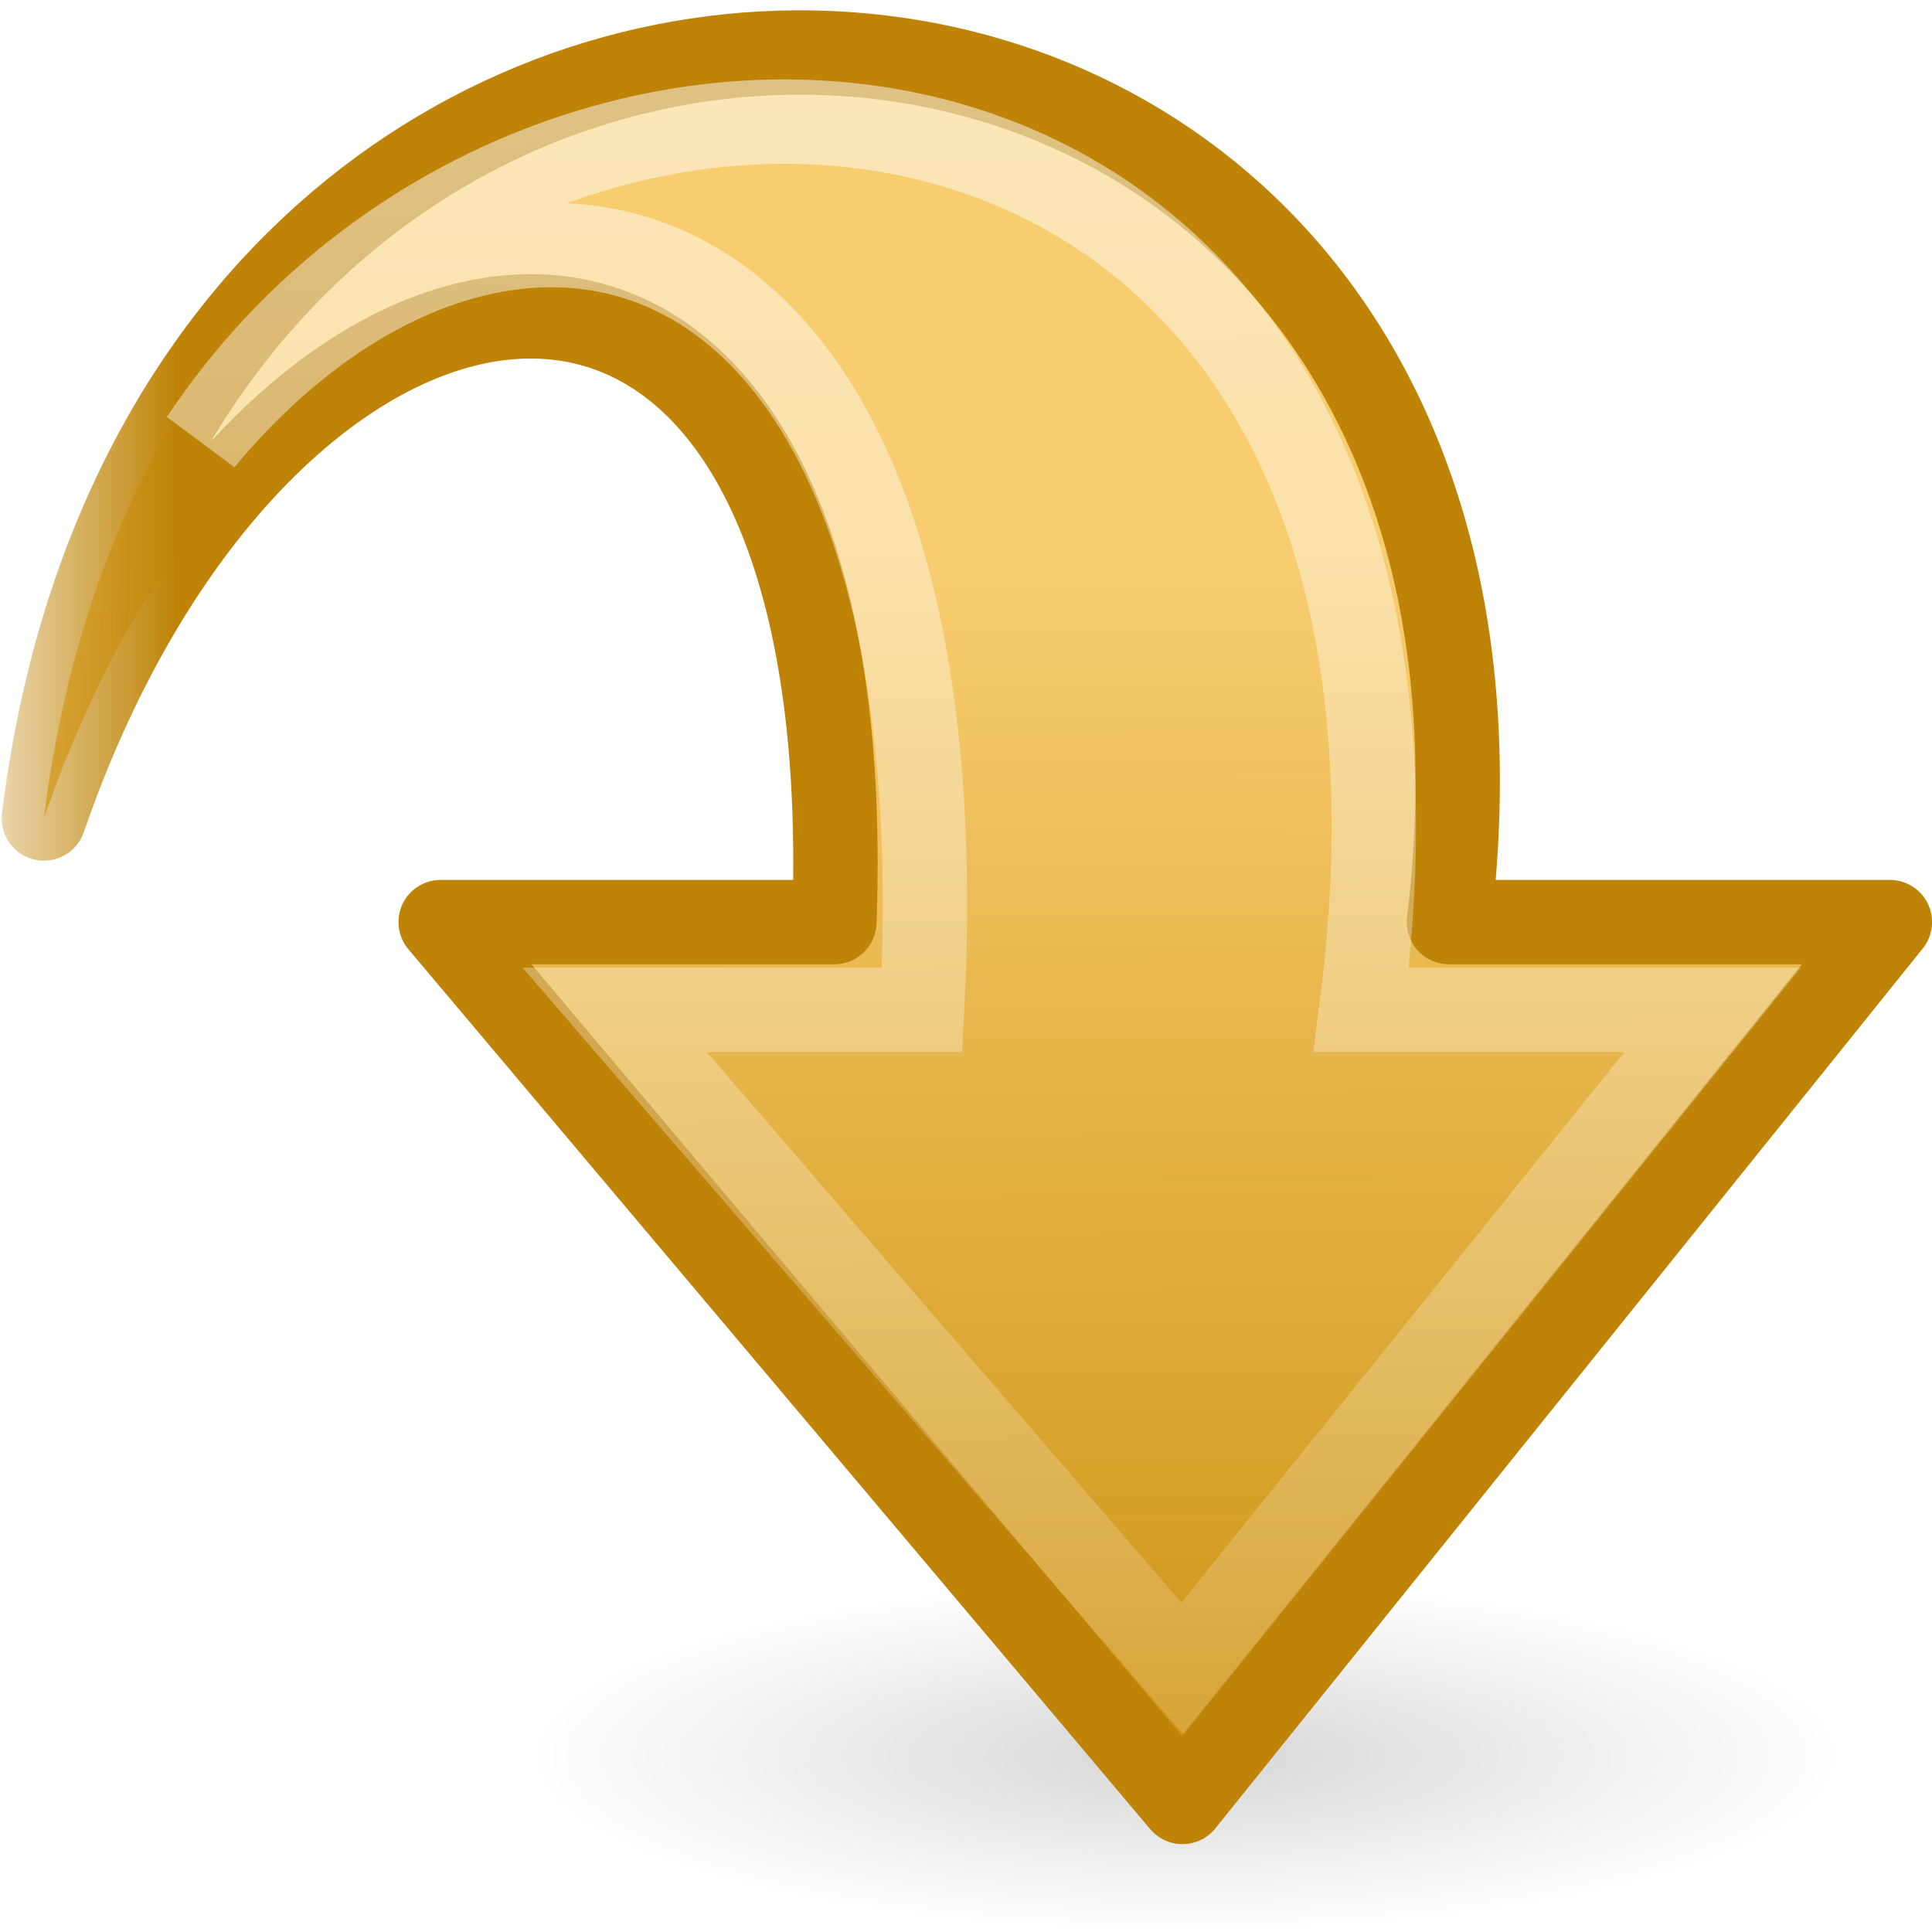
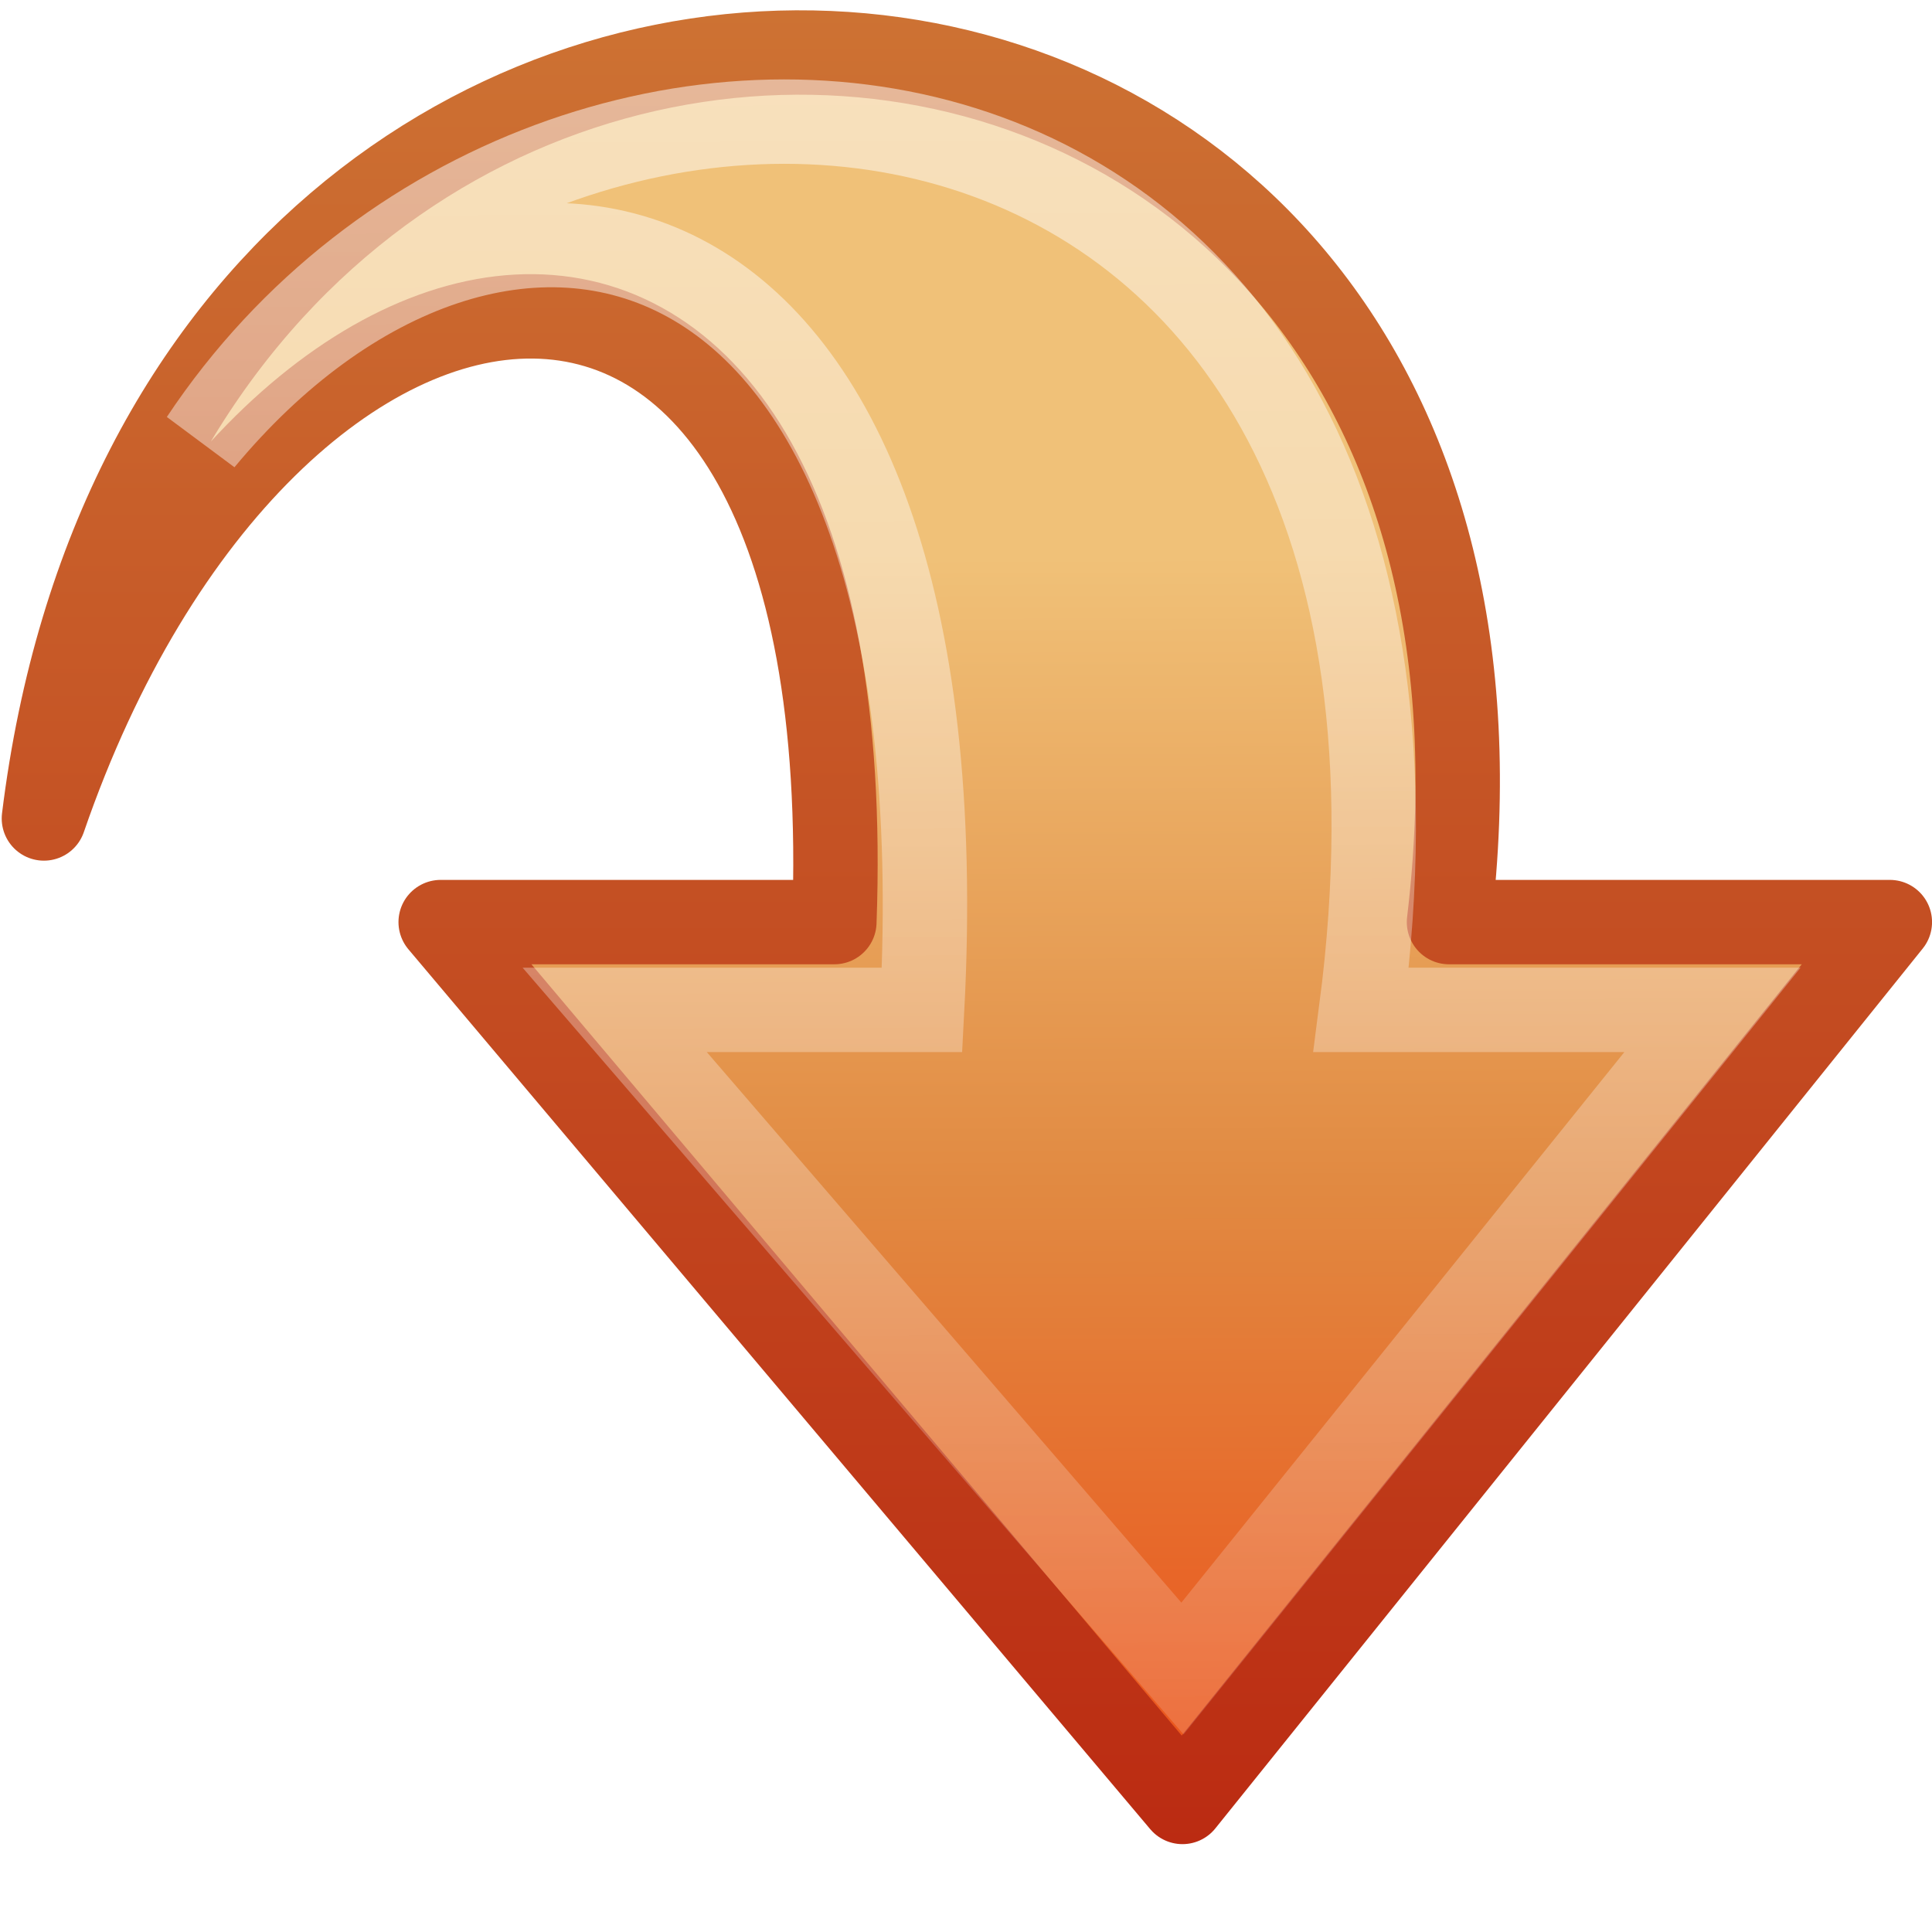
- <svg xmlns="http://www.w3.org/2000/svg" xmlns:xlink="http://www.w3.org/1999/xlink" version="1.0" width="22" height="22" id="svg2">
-   <defs id="defs4">
-     <linearGradient id="linearGradient5105">
-       <stop id="stop5107" style="stop-color:#000000;stop-opacity:1" offset="0" />
-       <stop id="stop5109" style="stop-color:#000000;stop-opacity:0" offset="1" />
-     </linearGradient>
-     <linearGradient id="linearGradient4019">
-       <stop id="stop4021" style="stop-color:#bf8407;stop-opacity:1" offset="0" />
-       <stop id="stop4023" style="stop-color:#bf8407;stop-opacity:0" offset="1" />
-     </linearGradient>
-     <linearGradient id="linearGradient4009">
-       <stop id="stop4011" style="stop-color:#f8cd70;stop-opacity:1" offset="0" />
-       <stop id="stop4013" style="stop-color:#cc9110;stop-opacity:1" offset="1" />
-     </linearGradient>
+ <svg xmlns="http://www.w3.org/2000/svg" xmlns:xlink="http://www.w3.org/1999/xlink" version="1.1" width="22" height="22" id="svg3697">
+   <defs id="defs3699">
+     <linearGradient x1="9.434" y1="18.498" x2="53.774" y2="18.33" id="linearGradient2835" xlink:href="#linearGradient5113" gradientUnits="userSpaceOnUse" gradientTransform="matrix(0,0.5927768,-0.5522132,0,23.2442,-10.46211)" />
    <linearGradient id="linearGradient5113">
      <stop id="stop5115" style="stop-color:#ffffff;stop-opacity:1" offset="0" />
      <stop id="stop5117" style="stop-color:#ffffff;stop-opacity:0" offset="1" />
    </linearGradient>
-     <linearGradient x1="9.434" y1="18.498" x2="53.774" y2="18.33" id="linearGradient2835" xlink:href="#linearGradient5113" gradientUnits="userSpaceOnUse" gradientTransform="matrix(0,0.5927768,-0.5522132,0,23.2442,-4.462106)" />
-     <linearGradient x1="18.567" y1="17.97" x2="42.6" y2="17.891" id="linearGradient2838" xlink:href="#linearGradient4009" gradientUnits="userSpaceOnUse" gradientTransform="matrix(0,0.6019291,-0.5522132,0,23.24414,-4.84776)" />
-     <linearGradient x1="36.296" y1="38.47" x2="36.296" y2="43.903" id="linearGradient2840" xlink:href="#linearGradient4019" gradientUnits="userSpaceOnUse" gradientTransform="matrix(0,0.6019291,-0.5522132,0,23.24414,-4.84776)" />
-     <radialGradient cx="11.25" cy="19.031" r="8.062" fx="11.25" fy="19.031" id="radialGradient2843" xlink:href="#linearGradient5105" gradientUnits="userSpaceOnUse" gradientTransform="matrix(0.9302326,0,0,0.2480622,3.035383,15.27907)" />
+     <linearGradient id="linearGradient7012-661-145-733-759-865-745-661-970-94-1">
+       <stop id="stop3618-1" style="stop-color:#f0c178;stop-opacity:1" offset="0" />
+       <stop id="stop3270-5" style="stop-color:#e18941;stop-opacity:1" offset="0.5" />
+       <stop id="stop3620-9" style="stop-color:#ec4f18;stop-opacity:1" offset="1" />
+     </linearGradient>
+     <linearGradient id="linearGradient3390-178-986-453-4">
+       <stop id="stop3624-8" style="stop-color:#bb2b12;stop-opacity:1" offset="0" />
+       <stop id="stop3626-1" style="stop-color:#cd7233;stop-opacity:1" offset="1" />
+     </linearGradient>
+     <linearGradient x1="18.567" y1="17.97" x2="42.6" y2="17.891" id="linearGradient3693" xlink:href="#linearGradient7012-661-145-733-759-865-745-661-970-94-1" gradientUnits="userSpaceOnUse" gradientTransform="matrix(0,0.6019291,-0.5522132,0,23.24414,-10.84776)" />
+     <linearGradient x1="42.971" y1="25.671" x2="8.249" y2="25.671" id="linearGradient3695" xlink:href="#linearGradient3390-178-986-453-4" gradientUnits="userSpaceOnUse" gradientTransform="matrix(0,0.6019291,-0.5522132,0,23.24414,-10.84776)" />
  </defs>
-   <path d="m 21,20 c 0,1.105 -3.358,2 -7.5,2 -4.142,0 -7.5,-0.895 -7.5,-2 0,-1.105 3.358,-2 7.5,-2 4.142,0 7.5,0.895 7.5,2 z" id="path4346" style="opacity:0.163;fill:url(#radialGradient2843);fill-opacity:1;fill-rule:nonzero;stroke:none;stroke-width:1;marker:none;visibility:visible;display:inline;overflow:visible" />
-   <path d="M 0.5,9.32 C 2.013,-2.966 18,-2 16.5,10.5 L 21.52,10.5 13.465,20.519 5.018,10.5 c 0,0 4.483,0 4.483,0 C 9.846,1 3.02,2 0.5,9.32 z" id="path3701" style="fill:url(#linearGradient2838);fill-opacity:1;fill-rule:nonzero;stroke:url(#linearGradient2840);stroke-width:0.961;stroke-linecap:round;stroke-linejoin:round;stroke-miterlimit:7;stroke-opacity:1;stroke-dasharray:none;stroke-dashoffset:0;marker:none;visibility:visible;display:block;overflow:visible;enable-background:new" />
-   <path d="M 2.3,5.014 C 6.301,-1 17,0 15.501,11.5 l 4,0 L 13.465,19 7,11.5 c 0,0 3.5,0 3.5,0 C 11.001,2 5.631,1 2.3,5.014 z" id="path7426" style="opacity:0.5;fill:none;stroke:url(#linearGradient2835);stroke-width:0.961;stroke-linecap:butt;stroke-linejoin:miter;stroke-miterlimit:7;stroke-opacity:1;stroke-dasharray:none;stroke-dashoffset:0;marker:none;visibility:visible;display:block;overflow:visible;enable-background:new" />
+   <g transform="translate(0,6)" id="layer1">
+     <path d="M 0.5,3.32 C 2.013,-8.966 18,-8 16.5,4.5 L 21.52,4.5 13.465,14.519 5.018,4.5 c 0,0 4.483,0 4.483,0 C 9.846,-5 3.02,-4 0.5,3.32 z" id="path3701" style="fill:url(#linearGradient3693);fill-opacity:1;fill-rule:nonzero;stroke:url(#linearGradient3695);stroke-width:0.961;stroke-linecap:round;stroke-linejoin:round;stroke-miterlimit:7;stroke-opacity:1;stroke-dasharray:none;stroke-dashoffset:0;marker:none;visibility:visible;display:block;overflow:visible;enable-background:new" />
+     <path d="m 2.3,-0.986 c 4,-6.014 14.7,-5.014 13.2,6.486 l 4,0 L 13.465,13 7,5.5 c 0,0 3.5,0 3.5,0 0.5,-9.5 -4.87,-10.5 -8.2,-6.486 z" id="path7426" style="opacity:0.5;fill:none;stroke:url(#linearGradient2835);stroke-width:0.961;stroke-linecap:butt;stroke-linejoin:miter;stroke-miterlimit:7;stroke-opacity:1;stroke-dasharray:none;stroke-dashoffset:0;marker:none;visibility:visible;display:block;overflow:visible;enable-background:new" />
+   </g>
</svg>
